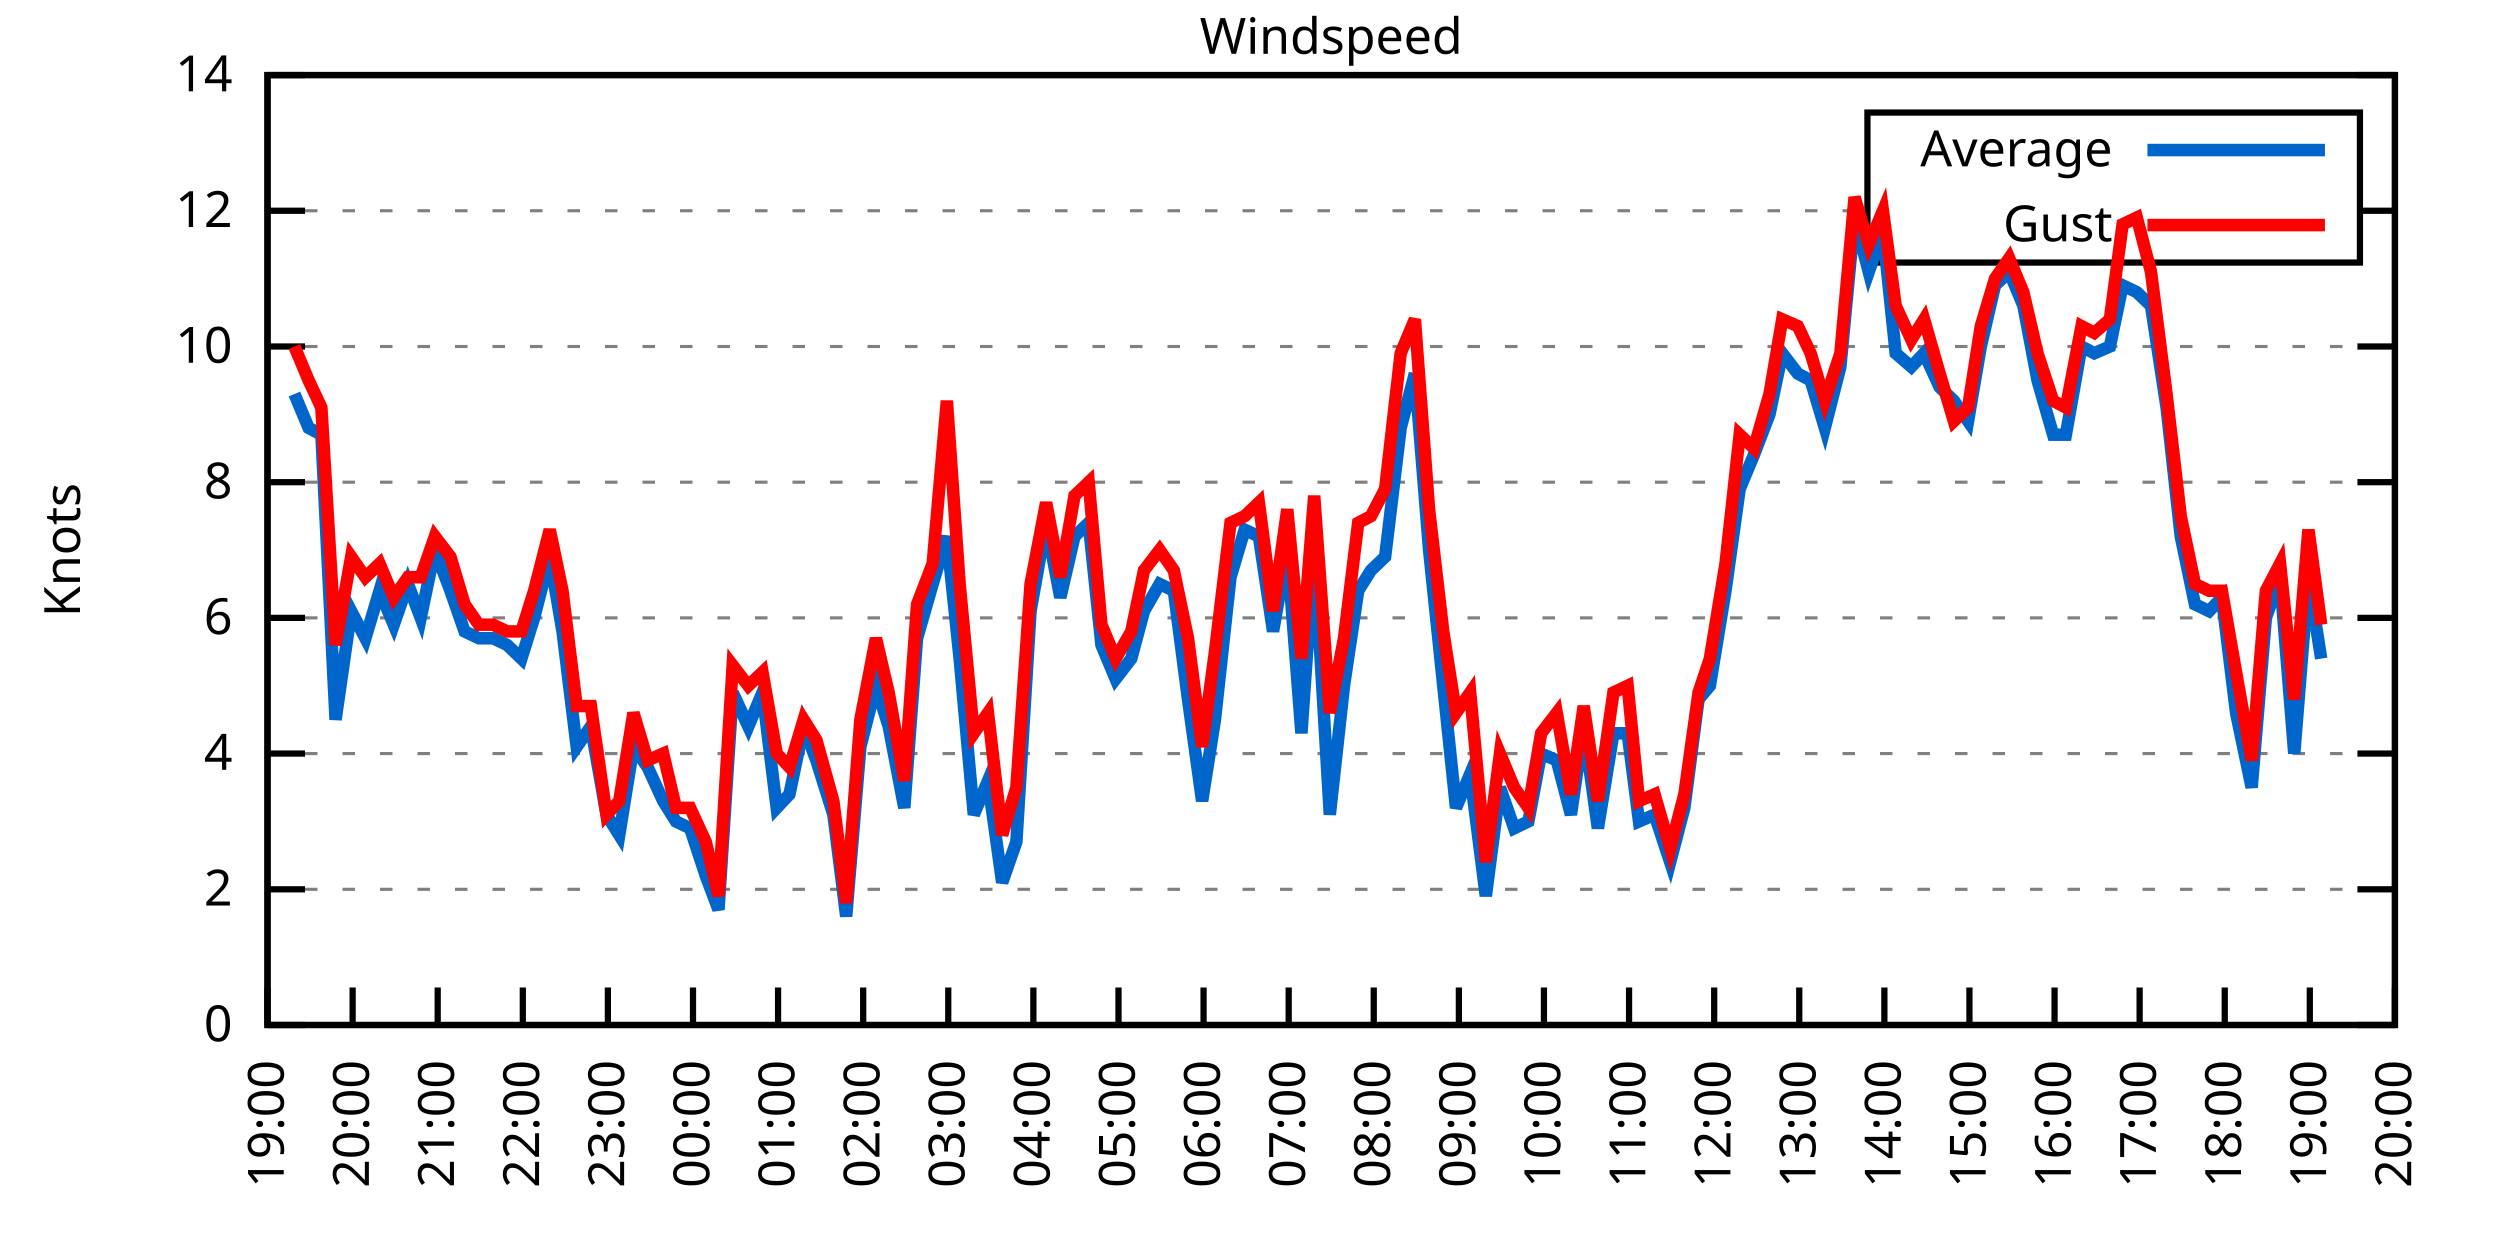
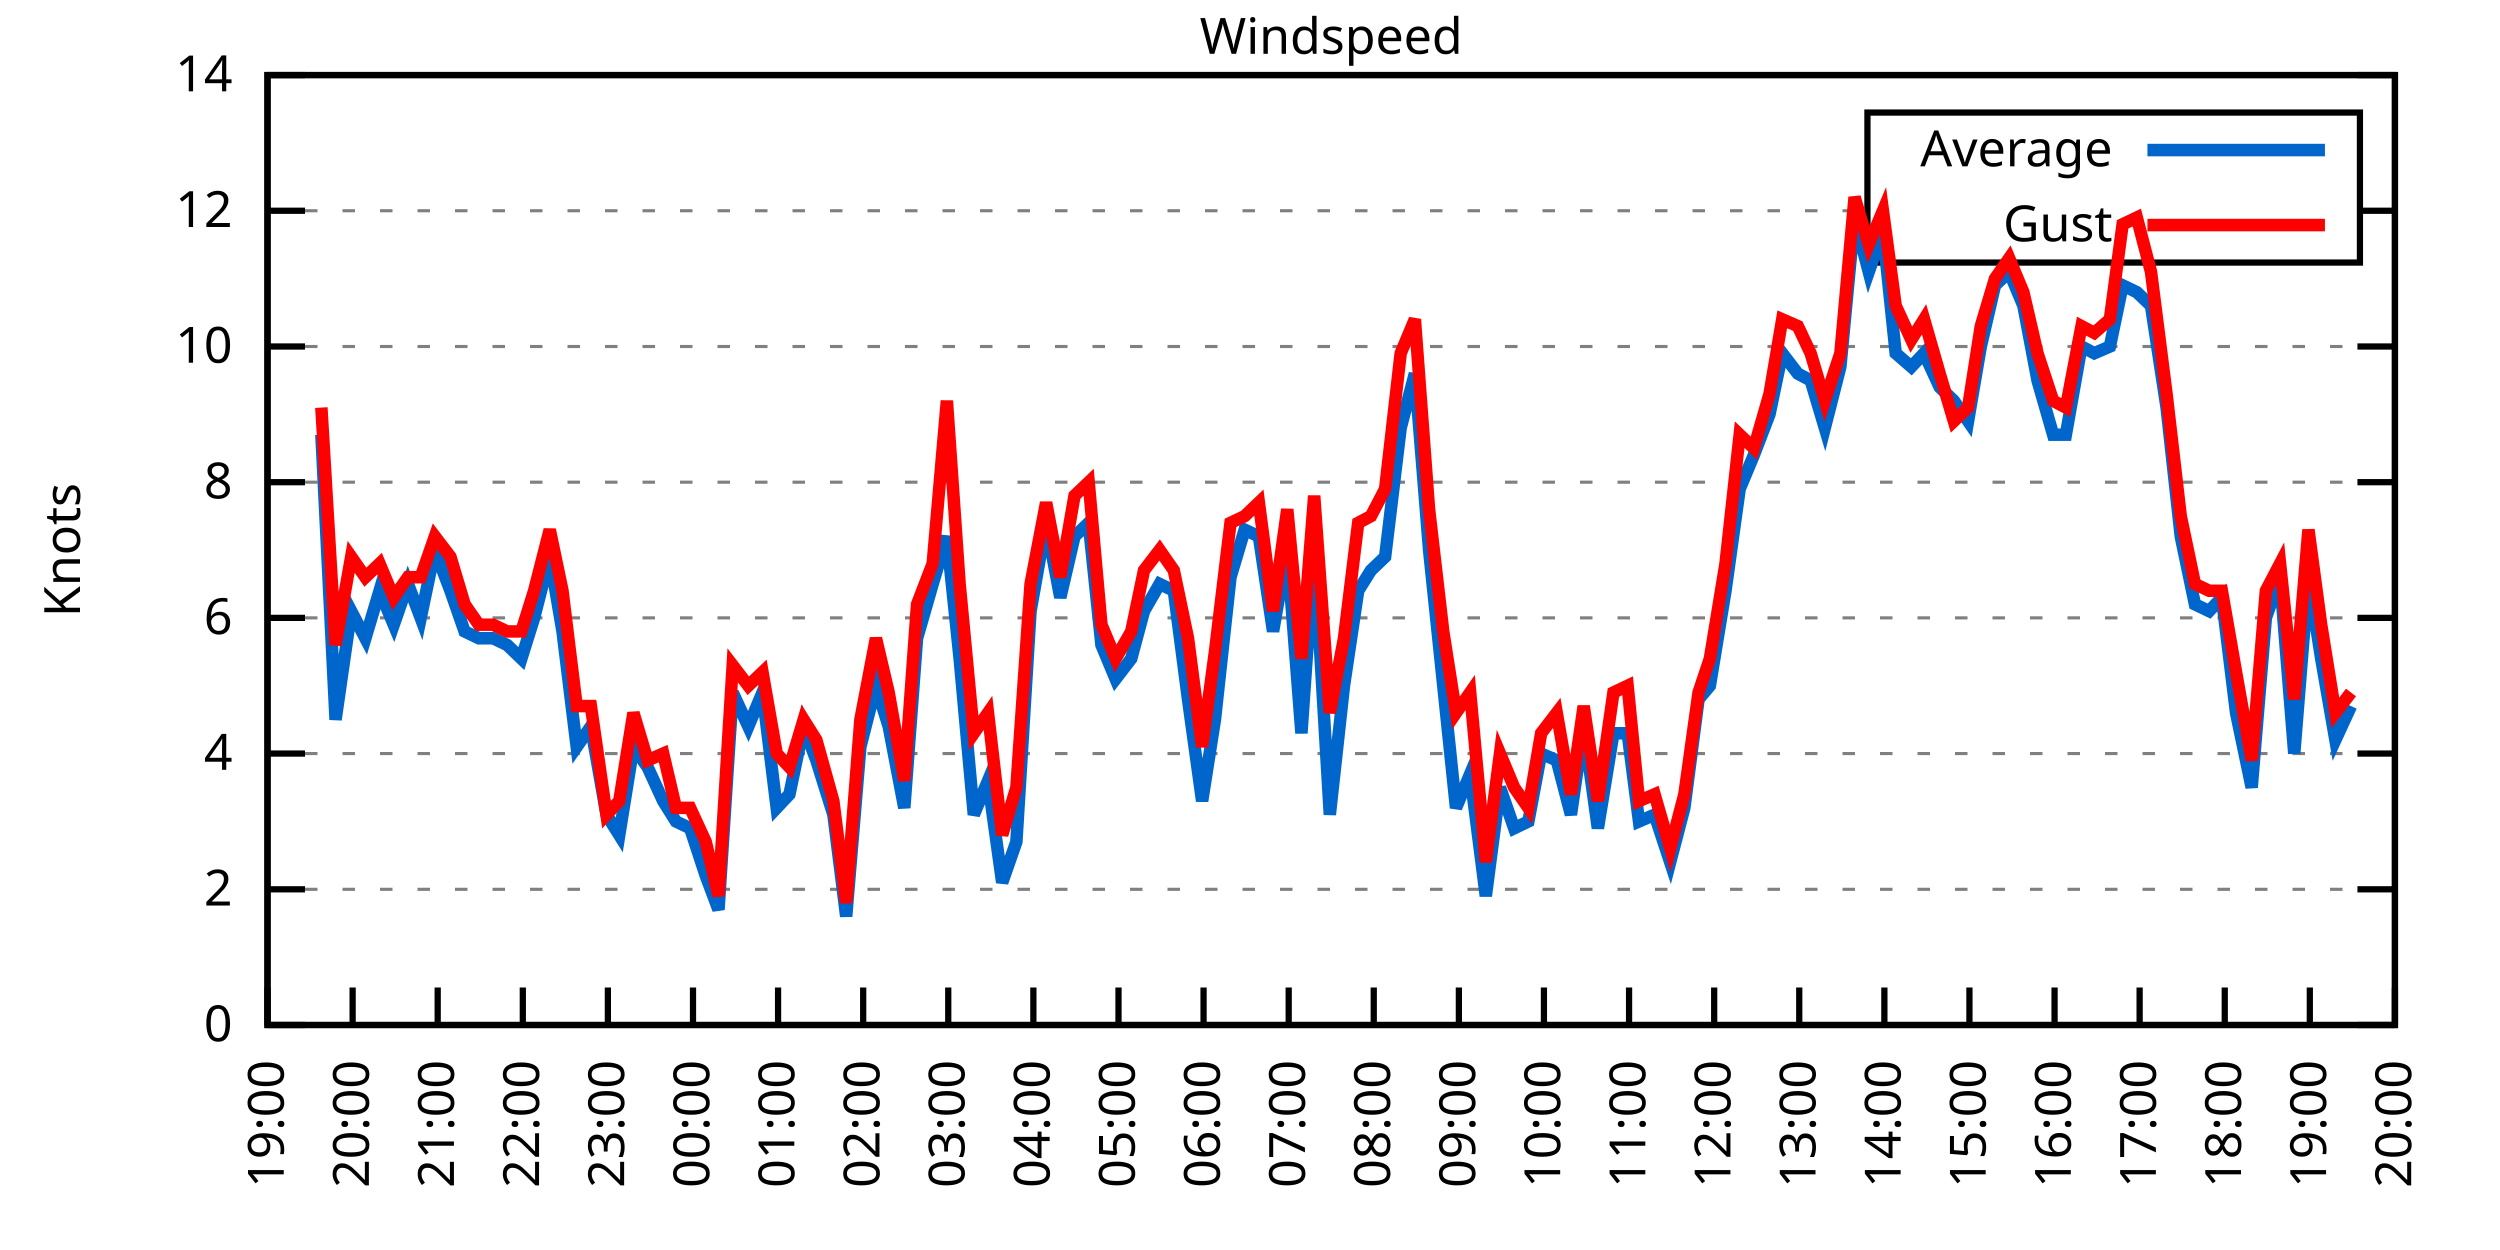
<svg xmlns="http://www.w3.org/2000/svg" xmlns:xlink="http://www.w3.org/1999/xlink" width="400" height="200" viewBox="0 0 400 200">
  <g id="gnuplot_canvas">
    <rect x="0" y="0" width="400" height="200" fill="none" />
    <defs>
      <circle id="gpDot" r="0.5" stroke-width="0.5" stroke="currentColor" />
      <path id="gpPt0" stroke-width="0.333" stroke="currentColor" d="M-1,0 h2 M0,-1 v2" />
      <path id="gpPt1" stroke-width="0.333" stroke="currentColor" d="M-1,-1 L1,1 M1,-1 L-1,1" />
      <path id="gpPt2" stroke-width="0.333" stroke="currentColor" d="M-1,0 L1,0 M0,-1 L0,1 M-1,-1 L1,1 M-1,1 L1,-1" />
      <rect id="gpPt3" stroke-width="0.333" stroke="currentColor" x="-1" y="-1" width="2" height="2" />
      <rect id="gpPt4" stroke-width="0.333" stroke="currentColor" fill="currentColor" x="-1" y="-1" width="2" height="2" />
      <circle id="gpPt5" stroke-width="0.333" stroke="currentColor" cx="0" cy="0" r="1" />
      <use xlink:href="#gpPt5" id="gpPt6" fill="currentColor" stroke="none" />
      <path id="gpPt7" stroke-width="0.333" stroke="currentColor" d="M0,-1.33 L-1.33,0.67 L1.33,0.67 z" />
      <use xlink:href="#gpPt7" id="gpPt8" fill="currentColor" stroke="none" />
      <use xlink:href="#gpPt7" id="gpPt9" stroke="currentColor" transform="rotate(180)" />
      <use xlink:href="#gpPt9" id="gpPt10" fill="currentColor" stroke="none" />
      <use xlink:href="#gpPt3" id="gpPt11" stroke="currentColor" transform="rotate(45)" />
      <use xlink:href="#gpPt11" id="gpPt12" fill="currentColor" stroke="none" />
      <path id="gpPt13" stroke-width="0.333" stroke="currentColor" d="M0,1.330 L1.265,0.411 L0.782,-1.067 L-0.782,-1.076 L-1.265,0.411 z" />
      <use xlink:href="#gpPt13" id="gpPt14" fill="currentColor" stroke="none" />
      <filter id="textbox" filterUnits="objectBoundingBox" x="0" y="0" height="1" width="1">
        <feFlood flood-color="white" flood-opacity="1" result="bgnd" />
        <feComposite in="SourceGraphic" in2="bgnd" operator="atop" />
      </filter>
      <filter id="greybox" filterUnits="objectBoundingBox" x="0" y="0" height="1" width="1">
        <feFlood flood-color="lightgrey" flood-opacity="1" result="grey" />
        <feComposite in="SourceGraphic" in2="grey" operator="atop" />
      </filter>
    </defs>
    <g fill="none" color="white" stroke="currentColor" stroke-width="1.00" stroke-linecap="butt" stroke-linejoin="miter">
</g>
    <g fill="none" color="black" stroke="currentColor" stroke-width="1.00" stroke-linecap="butt" stroke-linejoin="miter">
      <g stroke="none" shape-rendering="crispEdges">
        <polygon fill="rgb(255, 255, 255)" points="42.80,164.00 383.18,164.00 383.18,12.02 42.80,12.02 " />
      </g>
    </g>
    <g fill="none" color="black" stroke="currentColor" stroke-width="1.00" stroke-linecap="butt" stroke-linejoin="miter">
</g>
    <g fill="none" color="black" stroke="black" stroke-width="0.50" stroke-linecap="butt" stroke-linejoin="miter">
</g>
    <g fill="none" color="gray" stroke="currentColor" stroke-width="0.50" stroke-linecap="butt" stroke-linejoin="miter">
      <path stroke="gray" stroke-dasharray="2,4" class="gridline" d="M42.80,164.00 L383.19,164.00  " />
    </g>
    <g fill="none" color="gray" stroke="gray" stroke-width="1.00" stroke-linecap="butt" stroke-linejoin="miter">
</g>
    <g fill="none" color="black" stroke="currentColor" stroke-width="1.00" stroke-linecap="butt" stroke-linejoin="miter">
      <path stroke="black" d="M42.80,164.00 L48.80,164.00 M383.19,164.00 L377.19,164.00  " />
      <g transform="translate(37.20,166.60)" stroke="none" fill="black" font-family="Sans" font-size="8.00" text-anchor="end">
        <text>
          <tspan font-family="Sans"> 0</tspan>
        </text>
      </g>
    </g>
    <g fill="none" color="black" stroke="currentColor" stroke-width="1.00" stroke-linecap="butt" stroke-linejoin="miter">
</g>
    <g fill="none" color="black" stroke="black" stroke-width="0.50" stroke-linecap="butt" stroke-linejoin="miter">
</g>
    <g fill="none" color="gray" stroke="currentColor" stroke-width="0.50" stroke-linecap="butt" stroke-linejoin="miter">
      <path stroke="gray" stroke-dasharray="2,4" class="gridline" d="M42.80,142.29 L383.19,142.29  " />
    </g>
    <g fill="none" color="gray" stroke="gray" stroke-width="1.00" stroke-linecap="butt" stroke-linejoin="miter">
</g>
    <g fill="none" color="black" stroke="currentColor" stroke-width="1.00" stroke-linecap="butt" stroke-linejoin="miter">
      <path stroke="black" d="M42.80,142.29 L48.80,142.29 M383.19,142.29 L377.19,142.29  " />
      <g transform="translate(37.20,144.89)" stroke="none" fill="black" font-family="Sans" font-size="8.00" text-anchor="end">
        <text>
          <tspan font-family="Sans"> 2</tspan>
        </text>
      </g>
    </g>
    <g fill="none" color="black" stroke="currentColor" stroke-width="1.00" stroke-linecap="butt" stroke-linejoin="miter">
</g>
    <g fill="none" color="black" stroke="black" stroke-width="0.50" stroke-linecap="butt" stroke-linejoin="miter">
</g>
    <g fill="none" color="gray" stroke="currentColor" stroke-width="0.50" stroke-linecap="butt" stroke-linejoin="miter">
      <path stroke="gray" stroke-dasharray="2,4" class="gridline" d="M42.80,120.57 L383.19,120.57  " />
    </g>
    <g fill="none" color="gray" stroke="gray" stroke-width="1.00" stroke-linecap="butt" stroke-linejoin="miter">
</g>
    <g fill="none" color="black" stroke="currentColor" stroke-width="1.00" stroke-linecap="butt" stroke-linejoin="miter">
      <path stroke="black" d="M42.80,120.57 L48.80,120.57 M383.19,120.57 L377.19,120.57  " />
      <g transform="translate(37.20,123.17)" stroke="none" fill="black" font-family="Sans" font-size="8.00" text-anchor="end">
        <text>
          <tspan font-family="Sans"> 4</tspan>
        </text>
      </g>
    </g>
    <g fill="none" color="black" stroke="currentColor" stroke-width="1.00" stroke-linecap="butt" stroke-linejoin="miter">
</g>
    <g fill="none" color="black" stroke="black" stroke-width="0.50" stroke-linecap="butt" stroke-linejoin="miter">
</g>
    <g fill="none" color="gray" stroke="currentColor" stroke-width="0.50" stroke-linecap="butt" stroke-linejoin="miter">
      <path stroke="gray" stroke-dasharray="2,4" class="gridline" d="M42.80,98.86 L383.19,98.86  " />
    </g>
    <g fill="none" color="gray" stroke="gray" stroke-width="1.00" stroke-linecap="butt" stroke-linejoin="miter">
</g>
    <g fill="none" color="black" stroke="currentColor" stroke-width="1.00" stroke-linecap="butt" stroke-linejoin="miter">
      <path stroke="black" d="M42.80,98.86 L48.80,98.86 M383.19,98.86 L377.19,98.86  " />
      <g transform="translate(37.20,101.46)" stroke="none" fill="black" font-family="Sans" font-size="8.00" text-anchor="end">
        <text>
          <tspan font-family="Sans"> 6</tspan>
        </text>
      </g>
    </g>
    <g fill="none" color="black" stroke="currentColor" stroke-width="1.00" stroke-linecap="butt" stroke-linejoin="miter">
</g>
    <g fill="none" color="black" stroke="black" stroke-width="0.50" stroke-linecap="butt" stroke-linejoin="miter">
</g>
    <g fill="none" color="gray" stroke="currentColor" stroke-width="0.50" stroke-linecap="butt" stroke-linejoin="miter">
      <path stroke="gray" stroke-dasharray="2,4" class="gridline" d="M42.80,77.15 L383.19,77.15  " />
    </g>
    <g fill="none" color="gray" stroke="gray" stroke-width="1.00" stroke-linecap="butt" stroke-linejoin="miter">
</g>
    <g fill="none" color="black" stroke="currentColor" stroke-width="1.00" stroke-linecap="butt" stroke-linejoin="miter">
      <path stroke="black" d="M42.80,77.15 L48.80,77.15 M383.19,77.15 L377.19,77.15  " />
      <g transform="translate(37.20,79.75)" stroke="none" fill="black" font-family="Sans" font-size="8.00" text-anchor="end">
        <text>
          <tspan font-family="Sans"> 8</tspan>
        </text>
      </g>
    </g>
    <g fill="none" color="black" stroke="currentColor" stroke-width="1.00" stroke-linecap="butt" stroke-linejoin="miter">
</g>
    <g fill="none" color="black" stroke="black" stroke-width="0.50" stroke-linecap="butt" stroke-linejoin="miter">
</g>
    <g fill="none" color="gray" stroke="currentColor" stroke-width="0.50" stroke-linecap="butt" stroke-linejoin="miter">
      <path stroke="gray" stroke-dasharray="2,4" class="gridline" d="M42.80,55.44 L383.19,55.44  " />
    </g>
    <g fill="none" color="gray" stroke="gray" stroke-width="1.00" stroke-linecap="butt" stroke-linejoin="miter">
</g>
    <g fill="none" color="black" stroke="currentColor" stroke-width="1.00" stroke-linecap="butt" stroke-linejoin="miter">
      <path stroke="black" d="M42.80,55.44 L48.80,55.44 M383.19,55.44 L377.19,55.44  " />
      <g transform="translate(37.20,58.04)" stroke="none" fill="black" font-family="Sans" font-size="8.00" text-anchor="end">
        <text>
          <tspan font-family="Sans"> 10</tspan>
        </text>
      </g>
    </g>
    <g fill="none" color="black" stroke="currentColor" stroke-width="1.00" stroke-linecap="butt" stroke-linejoin="miter">
</g>
    <g fill="none" color="black" stroke="black" stroke-width="0.50" stroke-linecap="butt" stroke-linejoin="miter">
</g>
    <g fill="none" color="gray" stroke="currentColor" stroke-width="0.50" stroke-linecap="butt" stroke-linejoin="miter">
      <path stroke="gray" stroke-dasharray="2,4" class="gridline" d="M42.80,33.72 L298.79,33.72 M377.59,33.72 L383.19,33.72  " />
    </g>
    <g fill="none" color="gray" stroke="gray" stroke-width="1.00" stroke-linecap="butt" stroke-linejoin="miter">
</g>
    <g fill="none" color="black" stroke="currentColor" stroke-width="1.00" stroke-linecap="butt" stroke-linejoin="miter">
      <path stroke="black" d="M42.80,33.72 L48.80,33.72 M383.19,33.72 L377.19,33.72  " />
      <g transform="translate(37.20,36.32)" stroke="none" fill="black" font-family="Sans" font-size="8.00" text-anchor="end">
        <text>
          <tspan font-family="Sans"> 12</tspan>
        </text>
      </g>
    </g>
    <g fill="none" color="black" stroke="currentColor" stroke-width="1.00" stroke-linecap="butt" stroke-linejoin="miter">
</g>
    <g fill="none" color="black" stroke="black" stroke-width="0.50" stroke-linecap="butt" stroke-linejoin="miter">
</g>
    <g fill="none" color="gray" stroke="currentColor" stroke-width="0.50" stroke-linecap="butt" stroke-linejoin="miter">
      <path stroke="gray" stroke-dasharray="2,4" class="gridline" d="M42.80,12.01 L383.19,12.01  " />
    </g>
    <g fill="none" color="gray" stroke="gray" stroke-width="1.00" stroke-linecap="butt" stroke-linejoin="miter">
</g>
    <g fill="none" color="black" stroke="currentColor" stroke-width="1.00" stroke-linecap="butt" stroke-linejoin="miter">
      <path stroke="black" d="M42.80,12.01 L48.80,12.01 M383.19,12.01 L377.19,12.01  " />
      <g transform="translate(37.20,14.61)" stroke="none" fill="black" font-family="Sans" font-size="8.00" text-anchor="end">
        <text>
          <tspan font-family="Sans"> 14</tspan>
        </text>
      </g>
    </g>
    <g fill="none" color="black" stroke="currentColor" stroke-width="1.00" stroke-linecap="butt" stroke-linejoin="miter">
      <path stroke="black" d="M42.80,164.00 L42.80,158.00  " />
      <g transform="translate(45.40,169.60) rotate(270.00)" stroke="none" fill="black" font-family="Sans" font-size="8.00" text-anchor="end">
        <text>
          <tspan font-family="Sans">19:00</tspan>
        </text>
      </g>
    </g>
    <g fill="none" color="black" stroke="currentColor" stroke-width="1.00" stroke-linecap="butt" stroke-linejoin="miter">
      <path stroke="black" d="M56.42,164.00 L56.42,158.00  " />
      <g transform="translate(59.02,169.60) rotate(270.00)" stroke="none" fill="black" font-family="Sans" font-size="8.00" text-anchor="end">
        <text>
          <tspan font-family="Sans">20:00</tspan>
        </text>
      </g>
    </g>
    <g fill="none" color="black" stroke="currentColor" stroke-width="1.00" stroke-linecap="butt" stroke-linejoin="miter">
      <path stroke="black" d="M70.03,164.00 L70.03,158.00  " />
      <g transform="translate(72.63,169.60) rotate(270.00)" stroke="none" fill="black" font-family="Sans" font-size="8.00" text-anchor="end">
        <text>
          <tspan font-family="Sans">21:00</tspan>
        </text>
      </g>
    </g>
    <g fill="none" color="black" stroke="currentColor" stroke-width="1.00" stroke-linecap="butt" stroke-linejoin="miter">
      <path stroke="black" d="M83.65,164.00 L83.65,158.00  " />
      <g transform="translate(86.25,169.60) rotate(270.00)" stroke="none" fill="black" font-family="Sans" font-size="8.00" text-anchor="end">
        <text>
          <tspan font-family="Sans">22:00</tspan>
        </text>
      </g>
    </g>
    <g fill="none" color="black" stroke="currentColor" stroke-width="1.00" stroke-linecap="butt" stroke-linejoin="miter">
      <path stroke="black" d="M97.26,164.00 L97.26,158.00  " />
      <g transform="translate(99.86,169.60) rotate(270.00)" stroke="none" fill="black" font-family="Sans" font-size="8.00" text-anchor="end">
        <text>
          <tspan font-family="Sans">23:00</tspan>
        </text>
      </g>
    </g>
    <g fill="none" color="black" stroke="currentColor" stroke-width="1.00" stroke-linecap="butt" stroke-linejoin="miter">
      <path stroke="black" d="M110.88,164.00 L110.88,158.00  " />
      <g transform="translate(113.48,169.60) rotate(270.00)" stroke="none" fill="black" font-family="Sans" font-size="8.00" text-anchor="end">
        <text>
          <tspan font-family="Sans">00:00</tspan>
        </text>
      </g>
    </g>
    <g fill="none" color="black" stroke="currentColor" stroke-width="1.00" stroke-linecap="butt" stroke-linejoin="miter">
      <path stroke="black" d="M124.49,164.00 L124.49,158.00  " />
      <g transform="translate(127.09,169.60) rotate(270.00)" stroke="none" fill="black" font-family="Sans" font-size="8.00" text-anchor="end">
        <text>
          <tspan font-family="Sans">01:00</tspan>
        </text>
      </g>
    </g>
    <g fill="none" color="black" stroke="currentColor" stroke-width="1.00" stroke-linecap="butt" stroke-linejoin="miter">
      <path stroke="black" d="M138.11,164.00 L138.11,158.00  " />
      <g transform="translate(140.71,169.60) rotate(270.00)" stroke="none" fill="black" font-family="Sans" font-size="8.00" text-anchor="end">
        <text>
          <tspan font-family="Sans">02:00</tspan>
        </text>
      </g>
    </g>
    <g fill="none" color="black" stroke="currentColor" stroke-width="1.00" stroke-linecap="butt" stroke-linejoin="miter">
      <path stroke="black" d="M151.72,164.00 L151.72,158.00  " />
      <g transform="translate(154.32,169.60) rotate(270.00)" stroke="none" fill="black" font-family="Sans" font-size="8.00" text-anchor="end">
        <text>
          <tspan font-family="Sans">03:00</tspan>
        </text>
      </g>
    </g>
    <g fill="none" color="black" stroke="currentColor" stroke-width="1.00" stroke-linecap="butt" stroke-linejoin="miter">
      <path stroke="black" d="M165.34,164.00 L165.34,158.00  " />
      <g transform="translate(167.94,169.60) rotate(270.00)" stroke="none" fill="black" font-family="Sans" font-size="8.00" text-anchor="end">
        <text>
          <tspan font-family="Sans">04:00</tspan>
        </text>
      </g>
    </g>
    <g fill="none" color="black" stroke="currentColor" stroke-width="1.00" stroke-linecap="butt" stroke-linejoin="miter">
      <path stroke="black" d="M178.96,164.00 L178.96,158.00  " />
      <g transform="translate(181.56,169.60) rotate(270.00)" stroke="none" fill="black" font-family="Sans" font-size="8.00" text-anchor="end">
        <text>
          <tspan font-family="Sans">05:00</tspan>
        </text>
      </g>
    </g>
    <g fill="none" color="black" stroke="currentColor" stroke-width="1.00" stroke-linecap="butt" stroke-linejoin="miter">
      <path stroke="black" d="M192.57,164.00 L192.57,158.00  " />
      <g transform="translate(195.17,169.60) rotate(270.00)" stroke="none" fill="black" font-family="Sans" font-size="8.00" text-anchor="end">
        <text>
          <tspan font-family="Sans">06:00</tspan>
        </text>
      </g>
    </g>
    <g fill="none" color="black" stroke="currentColor" stroke-width="1.00" stroke-linecap="butt" stroke-linejoin="miter">
      <path stroke="black" d="M206.19,164.00 L206.19,158.00  " />
      <g transform="translate(208.79,169.60) rotate(270.00)" stroke="none" fill="black" font-family="Sans" font-size="8.00" text-anchor="end">
        <text>
          <tspan font-family="Sans">07:00</tspan>
        </text>
      </g>
    </g>
    <g fill="none" color="black" stroke="currentColor" stroke-width="1.00" stroke-linecap="butt" stroke-linejoin="miter">
      <path stroke="black" d="M219.80,164.00 L219.80,158.00  " />
      <g transform="translate(222.40,169.60) rotate(270.00)" stroke="none" fill="black" font-family="Sans" font-size="8.00" text-anchor="end">
        <text>
          <tspan font-family="Sans">08:00</tspan>
        </text>
      </g>
    </g>
    <g fill="none" color="black" stroke="currentColor" stroke-width="1.00" stroke-linecap="butt" stroke-linejoin="miter">
      <path stroke="black" d="M233.42,164.00 L233.42,158.00  " />
      <g transform="translate(236.02,169.60) rotate(270.00)" stroke="none" fill="black" font-family="Sans" font-size="8.00" text-anchor="end">
        <text>
          <tspan font-family="Sans">09:00</tspan>
        </text>
      </g>
    </g>
    <g fill="none" color="black" stroke="currentColor" stroke-width="1.00" stroke-linecap="butt" stroke-linejoin="miter">
      <path stroke="black" d="M247.03,164.00 L247.03,158.00  " />
      <g transform="translate(249.63,169.60) rotate(270.00)" stroke="none" fill="black" font-family="Sans" font-size="8.00" text-anchor="end">
        <text>
          <tspan font-family="Sans">10:00</tspan>
        </text>
      </g>
    </g>
    <g fill="none" color="black" stroke="currentColor" stroke-width="1.00" stroke-linecap="butt" stroke-linejoin="miter">
      <path stroke="black" d="M260.65,164.00 L260.65,158.00  " />
      <g transform="translate(263.25,169.60) rotate(270.00)" stroke="none" fill="black" font-family="Sans" font-size="8.00" text-anchor="end">
        <text>
          <tspan font-family="Sans">11:00</tspan>
        </text>
      </g>
    </g>
    <g fill="none" color="black" stroke="currentColor" stroke-width="1.00" stroke-linecap="butt" stroke-linejoin="miter">
      <path stroke="black" d="M274.27,164.00 L274.27,158.00  " />
      <g transform="translate(276.87,169.60) rotate(270.00)" stroke="none" fill="black" font-family="Sans" font-size="8.00" text-anchor="end">
        <text>
          <tspan font-family="Sans">12:00</tspan>
        </text>
      </g>
    </g>
    <g fill="none" color="black" stroke="currentColor" stroke-width="1.00" stroke-linecap="butt" stroke-linejoin="miter">
      <path stroke="black" d="M287.88,164.00 L287.88,158.00  " />
      <g transform="translate(290.48,169.60) rotate(270.00)" stroke="none" fill="black" font-family="Sans" font-size="8.00" text-anchor="end">
        <text>
          <tspan font-family="Sans">13:00</tspan>
        </text>
      </g>
    </g>
    <g fill="none" color="black" stroke="currentColor" stroke-width="1.00" stroke-linecap="butt" stroke-linejoin="miter">
      <path stroke="black" d="M301.50,164.00 L301.50,158.00  " />
      <g transform="translate(304.10,169.60) rotate(270.00)" stroke="none" fill="black" font-family="Sans" font-size="8.00" text-anchor="end">
        <text>
          <tspan font-family="Sans">14:00</tspan>
        </text>
      </g>
    </g>
    <g fill="none" color="black" stroke="currentColor" stroke-width="1.00" stroke-linecap="butt" stroke-linejoin="miter">
      <path stroke="black" d="M315.11,164.00 L315.11,158.00  " />
      <g transform="translate(317.71,169.60) rotate(270.00)" stroke="none" fill="black" font-family="Sans" font-size="8.00" text-anchor="end">
        <text>
          <tspan font-family="Sans">15:00</tspan>
        </text>
      </g>
    </g>
    <g fill="none" color="black" stroke="currentColor" stroke-width="1.00" stroke-linecap="butt" stroke-linejoin="miter">
      <path stroke="black" d="M328.73,164.00 L328.73,158.00  " />
      <g transform="translate(331.33,169.60) rotate(270.00)" stroke="none" fill="black" font-family="Sans" font-size="8.00" text-anchor="end">
        <text>
          <tspan font-family="Sans">16:00</tspan>
        </text>
      </g>
    </g>
    <g fill="none" color="black" stroke="currentColor" stroke-width="1.00" stroke-linecap="butt" stroke-linejoin="miter">
      <path stroke="black" d="M342.34,164.00 L342.34,158.00  " />
      <g transform="translate(344.94,169.60) rotate(270.00)" stroke="none" fill="black" font-family="Sans" font-size="8.00" text-anchor="end">
        <text>
          <tspan font-family="Sans">17:00</tspan>
        </text>
      </g>
    </g>
    <g fill="none" color="black" stroke="currentColor" stroke-width="1.00" stroke-linecap="butt" stroke-linejoin="miter">
      <path stroke="black" d="M355.96,164.00 L355.96,158.00  " />
      <g transform="translate(358.56,169.60) rotate(270.00)" stroke="none" fill="black" font-family="Sans" font-size="8.00" text-anchor="end">
        <text>
          <tspan font-family="Sans">18:00</tspan>
        </text>
      </g>
    </g>
    <g fill="none" color="black" stroke="currentColor" stroke-width="1.00" stroke-linecap="butt" stroke-linejoin="miter">
      <path stroke="black" d="M369.57,164.00 L369.57,158.00  " />
      <g transform="translate(372.17,169.60) rotate(270.00)" stroke="none" fill="black" font-family="Sans" font-size="8.00" text-anchor="end">
        <text>
          <tspan font-family="Sans">19:00</tspan>
        </text>
      </g>
    </g>
    <g fill="none" color="black" stroke="currentColor" stroke-width="1.00" stroke-linecap="butt" stroke-linejoin="miter">
      <path stroke="black" d="M383.19,164.00 L383.19,158.00  " />
      <g transform="translate(385.79,169.60) rotate(270.00)" stroke="none" fill="black" font-family="Sans" font-size="8.00" text-anchor="end">
        <text>
          <tspan font-family="Sans">20:00</tspan>
        </text>
      </g>
    </g>
    <g fill="none" color="black" stroke="currentColor" stroke-width="1.00" stroke-linecap="butt" stroke-linejoin="miter">
</g>
    <g fill="none" color="black" stroke="currentColor" stroke-width="1.00" stroke-linecap="butt" stroke-linejoin="miter">
      <path stroke="black" d="M42.80,12.01 L42.80,164.00 L383.19,164.00 L383.19,12.01 L42.80,12.01 Z  " />
    </g>
    <g fill="none" color="black" stroke="currentColor" stroke-width="1.00" stroke-linecap="butt" stroke-linejoin="miter">
</g>
    <g fill="none" color="black" stroke="currentColor" stroke-width="1.00" stroke-linecap="butt" stroke-linejoin="miter">
      <path stroke="black" d="M298.79,42.01 L298.79,18.01 L377.59,18.01 L377.59,42.01 L298.79,42.01 Z  " />
    </g>
    <g id="Windspeed_plot_1">
      <g fill="none" color="white" stroke="black" stroke-width="2.00" stroke-linecap="butt" stroke-linejoin="miter">
</g>
      <g fill="none" color="black" stroke="currentColor" stroke-width="2.00" stroke-linecap="butt" stroke-linejoin="miter">
        <g transform="translate(337.99,26.61)" stroke="none" fill="black" font-family="Sans" font-size="8.00" text-anchor="end">
          <text>
            <tspan font-family="Sans">Average</tspan>
          </text>
        </g>
      </g>
      <g fill="none" color="black" stroke="currentColor" stroke-width="2.00" stroke-linecap="butt" stroke-linejoin="miter">
-         <path stroke="rgb(  0, 102, 204)" d="M343.59,24.01 L371.99,24.01 M47.11,63.04 L49.38,68.46 L51.42,69.55 L53.69,115.15 L56.19,97.78 L58.46,102.12   L60.73,94.52 L63.00,99.95 L65.27,93.43 L67.31,98.86 L69.58,88.00 L72.07,94.52 L74.34,101.03 L76.61,102.12   L78.88,102.12 L81.15,103.20 L83.42,105.38 L85.46,98.86 L87.96,89.09 L90.00,101.03 L92.27,119.49 L94.54,116.23   L97.04,130.35 L99.08,133.60 L101.35,119.49 L103.62,122.75 L106.11,128.17 L108.15,131.43 L110.42,132.52 L112.92,140.12   L114.96,145.54 L117.23,110.80 L119.73,116.23 L122.00,110.80 L124.27,129.26 L126.31,127.09 L128.58,116.23 L130.62,121.66   L133.34,130.35 L135.39,146.63 L137.66,119.49 L140.15,109.72 L142.19,116.23 L144.69,129.26 L146.73,102.12 L149.23,93.43   L151.50,85.83 L153.54,105.38 L155.81,130.35 L158.08,124.92 L160.35,141.20 L162.62,134.69 L164.89,97.78 L167.38,83.66   L169.65,95.60 L171.92,85.83 L174.19,83.66 L176.23,103.20 L178.50,108.63 L181.00,105.38 L183.04,97.78 L185.54,93.43   L187.81,94.52 L190.08,111.89 L192.34,128.17 L194.39,115.15 L196.88,92.35 L199.15,84.75 L201.42,85.83 L203.69,101.03   L205.96,88.00 L208.23,117.32 L210.27,88.00 L212.77,130.35 L215.04,109.72 L217.31,94.52 L219.35,91.26 L221.62,89.09   L224.11,68.46 L226.38,59.78 L228.65,88.00 L230.92,109.72 L232.96,129.26 L235.23,123.83 L237.73,143.37 L240.00,126.00   L242.27,132.52 L244.54,131.43 L246.58,120.57 L249.08,121.66 L251.35,130.35 L253.39,116.23 L255.66,132.52 L258.15,117.32   L260.42,117.32 L262.24,131.43 L264.73,130.35 L267.23,137.94 L269.50,129.26 L271.77,111.89 L273.58,109.72 L276.08,94.52   L278.35,78.23 L280.62,72.81 L283.12,66.29 L285.16,56.52 L287.65,59.78 L289.70,60.86 L291.97,68.46 L294.46,58.69   L296.73,34.81 L299.00,43.49 L301.27,36.98 L303.31,56.52 L305.81,58.69 L307.85,56.52 L310.35,61.95 L312.62,64.12   L314.89,67.38 L316.93,55.44 L319.20,45.66 L321.47,43.49 L323.74,48.92 L326.00,60.86 L328.50,69.55 L330.54,69.55   L333.04,55.44 L335.08,56.52 L337.58,55.44 L339.62,45.66 L341.89,46.75 L344.16,48.92 L346.65,65.21 L348.92,85.83   L351.19,96.69 L353.46,97.78 L355.50,95.60 L357.77,114.06 L360.27,126.00 L362.54,98.86 L364.81,92.35 L367.08,120.57   L369.35,92.35 L371.39,105.38  " />
+         <path stroke="rgb(  0, 102, 204)" d="M343.59,24.01 L371.99,24.01 M51.42,69.55 L53.69,115.15 L56.19,97.78 L58.46,102.12 L60.73,94.52 L63.00,99.95   L65.27,93.43 L67.31,98.86 L69.58,88.00 L72.07,94.52 L74.34,101.03 L76.61,102.12 L78.88,102.12 L81.15,103.20   L83.42,105.38 L85.46,98.86 L87.96,89.09 L90.00,101.03 L92.27,119.49 L94.54,116.23 L97.04,130.35 L99.08,133.60   L101.35,119.49 L103.62,122.75 L106.11,128.17 L108.15,131.43 L110.42,132.52 L112.92,140.12 L114.96,145.54 L117.23,110.80   L119.73,116.23 L122.00,110.80 L124.27,129.26 L126.31,127.09 L128.58,116.23 L130.62,121.66 L133.34,130.35 L135.39,146.63   L137.66,119.49 L140.15,109.72 L142.19,116.23 L144.69,129.26 L146.73,102.12 L149.23,93.43 L151.50,85.83 L153.54,105.38   L155.81,130.35 L158.08,124.92 L160.35,141.20 L162.62,134.69 L164.89,97.78 L167.38,83.66 L169.65,95.60 L171.92,85.83   L174.19,83.66 L176.23,103.20 L178.50,108.63 L181.00,105.38 L183.04,97.78 L185.54,93.43 L187.81,94.52 L190.08,111.89   L192.34,128.17 L194.39,115.15 L196.88,92.35 L199.15,84.75 L201.42,85.83 L203.69,101.03 L205.96,88.00 L208.23,117.32   L210.27,88.00 L212.77,130.35 L215.04,109.72 L217.31,94.52 L219.35,91.26 L221.62,89.09 L224.11,68.46 L226.38,59.78   L228.65,88.00 L230.92,109.72 L232.96,129.26 L235.23,123.83 L237.73,143.37 L240.00,126.00 L242.27,132.52 L244.54,131.43   L246.58,120.57 L249.08,121.66 L251.35,130.35 L253.39,116.23 L255.66,132.52 L258.15,117.32 L260.42,117.32 L262.24,131.43   L264.73,130.35 L267.23,137.94 L269.50,129.26 L271.77,111.89 L273.58,109.72 L276.08,94.52 L278.35,78.23 L280.62,72.81   L283.12,66.29 L285.16,56.52 L287.65,59.78 L289.70,60.86 L291.97,68.46 L294.46,58.69 L296.73,34.81 L299.00,43.49   L301.27,36.98 L303.31,56.52 L305.81,58.69 L307.85,56.52 L310.35,61.95 L312.62,64.12 L314.89,67.38 L316.93,55.44   L319.20,45.66 L321.47,43.49 L323.74,48.92 L326.00,60.86 L328.50,69.55 L330.54,69.55 L333.04,55.44 L335.08,56.52   L337.58,55.44 L339.62,45.66 L341.89,46.75 L344.16,48.92 L346.65,65.21 L348.92,85.83 L351.19,96.69 L353.46,97.78   L355.50,95.60 L357.77,114.06 L360.27,126.00 L362.54,98.86 L364.81,92.35 L367.08,120.57 L369.35,92.35 L371.39,105.38   L373.66,118.40 L376.16,112.97  " />
      </g>
    </g>
    <g id="Windspeed_plot_2">
      <g fill="none" color="black" stroke="currentColor" stroke-width="2.00" stroke-linecap="butt" stroke-linejoin="miter">
        <g transform="translate(337.99,38.61)" stroke="none" fill="black" font-family="Sans" font-size="8.00" text-anchor="end">
          <text>
            <tspan font-family="Sans">Gust</tspan>
          </text>
        </g>
      </g>
      <g fill="none" color="black" stroke="currentColor" stroke-width="2.00" stroke-linecap="butt" stroke-linejoin="miter">
-         <path stroke="rgb(255,   0,   0)" d="M343.59,36.01 L371.99,36.01 M47.11,55.44 L49.38,60.86 L51.42,65.21 L53.69,103.20 L56.19,89.09 L58.46,92.35   L60.73,90.18 L63.00,95.60 L65.27,92.35 L67.31,92.35 L69.58,85.83 L72.07,89.09 L74.34,96.69 L76.61,99.95   L78.88,99.95 L81.15,101.03 L83.42,101.03 L85.46,94.52 L87.96,84.75 L90.00,94.52 L92.27,112.97 L94.54,112.97   L97.04,130.35 L99.08,128.17 L101.35,114.06 L103.62,121.66 L106.11,120.57 L108.15,129.26 L110.42,129.26 L112.92,134.69   L114.96,143.37 L117.23,106.46 L119.73,109.72 L122.00,107.55 L124.27,120.57 L126.31,122.75 L128.58,115.15 L130.62,118.40   L133.34,128.17 L135.39,144.46 L137.66,115.15 L140.15,102.12 L142.19,110.80 L144.69,124.92 L146.73,96.69 L149.23,90.18   L151.50,64.12 L153.54,93.43 L155.81,117.32 L158.08,114.06 L160.35,133.60 L162.62,126.00 L164.89,93.43 L167.38,80.41   L169.65,92.35 L171.92,79.32 L174.19,77.15 L176.23,99.95 L178.50,105.38 L181.00,101.03 L183.04,91.26 L185.54,88.00   L187.81,91.26 L190.08,102.12 L192.34,119.49 L194.39,104.29 L196.88,83.66 L199.15,82.58 L201.42,80.41 L203.69,97.78   L205.96,81.49 L208.23,105.38 L210.27,79.32 L212.77,114.06 L215.04,102.12 L217.31,83.66 L219.35,82.58 L221.62,78.23   L224.11,56.52 L226.38,51.09 L228.65,81.49 L230.92,101.03 L232.96,114.06 L235.23,110.80 L237.73,137.94 L240.00,120.57   L242.27,126.00 L244.54,129.26 L246.58,117.32 L249.08,114.06 L251.35,127.09 L253.39,112.97 L255.66,128.17 L258.15,110.80   L260.42,109.72 L262.24,128.17 L264.73,127.09 L267.23,135.77 L269.50,127.09 L271.77,110.80 L273.58,105.38 L276.08,90.18   L278.35,69.55 L280.62,71.72 L283.12,63.04 L285.16,51.09 L287.65,52.18 L289.70,56.52 L291.97,64.12 L294.46,56.52   L296.73,31.55 L299.00,39.15 L301.27,33.72 L303.31,48.92 L305.81,54.35 L307.85,51.09 L310.35,59.78 L312.62,67.38   L314.89,65.21 L316.93,52.18 L319.20,44.58 L321.47,41.32 L323.74,46.75 L326.00,56.52 L328.50,64.12 L330.54,65.21   L333.04,52.18 L335.08,53.26 L337.58,51.09 L339.62,35.89 L341.89,34.81 L344.16,43.49 L346.65,63.04 L348.92,82.58   L351.19,93.43 L353.46,94.52 L355.50,94.52 L357.77,107.55 L360.27,121.66 L362.54,94.52 L364.81,90.18 L367.08,111.89   L369.35,84.75 L371.39,99.95  " />
+         <path stroke="rgb(255,   0,   0)" d="M343.59,36.01 L371.99,36.01 M51.42,65.21 L53.69,103.20 L56.19,89.09 L58.46,92.35 L60.73,90.18 L63.00,95.60   L65.27,92.35 L67.31,92.35 L69.58,85.83 L72.07,89.09 L74.34,96.69 L76.61,99.95 L78.88,99.95 L81.15,101.03   L83.42,101.03 L85.46,94.52 L87.96,84.75 L90.00,94.52 L92.27,112.97 L94.54,112.97 L97.04,130.35 L99.08,128.17   L101.35,114.06 L103.62,121.66 L106.11,120.57 L108.15,129.26 L110.42,129.26 L112.92,134.69 L114.96,143.37 L117.23,106.46   L119.73,109.72 L122.00,107.55 L124.27,120.57 L126.31,122.75 L128.58,115.15 L130.62,118.40 L133.34,128.17 L135.39,144.46   L137.66,115.15 L140.15,102.12 L142.19,110.80 L144.69,124.92 L146.73,96.69 L149.23,90.18 L151.50,64.12 L153.54,93.43   L155.81,117.32 L158.08,114.06 L160.35,133.60 L162.62,126.00 L164.89,93.43 L167.38,80.41 L169.65,92.35 L171.92,79.32   L174.19,77.15 L176.23,99.95 L178.50,105.38 L181.00,101.03 L183.04,91.26 L185.54,88.00 L187.81,91.26 L190.08,102.12   L192.34,119.49 L194.39,104.29 L196.88,83.66 L199.15,82.58 L201.42,80.41 L203.69,97.78 L205.96,81.49 L208.23,105.38   L210.27,79.32 L212.77,114.06 L215.04,102.12 L217.31,83.66 L219.35,82.58 L221.62,78.23 L224.11,56.52 L226.38,51.09   L228.65,81.49 L230.92,101.03 L232.96,114.06 L235.23,110.80 L237.73,137.94 L240.00,120.57 L242.27,126.00 L244.54,129.26   L246.58,117.32 L249.08,114.06 L251.35,127.09 L253.39,112.97 L255.66,128.17 L258.15,110.80 L260.42,109.72 L262.24,128.17   L264.73,127.09 L267.23,135.77 L269.50,127.09 L271.77,110.80 L273.58,105.38 L276.08,90.18 L278.35,69.55 L280.62,71.72   L283.12,63.04 L285.16,51.09 L287.65,52.18 L289.70,56.52 L291.97,64.12 L294.46,56.52 L296.73,31.55 L299.00,39.15   L301.27,33.72 L303.31,48.92 L305.81,54.35 L307.85,51.09 L310.35,59.78 L312.62,67.38 L314.89,65.21 L316.93,52.18   L319.20,44.58 L321.47,41.32 L323.74,46.75 L326.00,56.52 L328.50,64.12 L330.54,65.21 L333.04,52.18 L335.08,53.26   L337.58,51.09 L339.62,35.89 L341.89,34.81 L344.16,43.49 L346.65,63.04 L348.92,82.58 L351.19,93.43 L353.46,94.52   L355.50,94.52 L357.77,107.55 L360.27,121.66 L362.54,94.52 L364.81,90.18 L367.08,111.89 L369.35,84.75 L371.39,99.95   L373.66,114.06 L376.16,110.80  " />
      </g>
    </g>
    <g fill="none" color="black" stroke="currentColor" stroke-width="2.00" stroke-linecap="butt" stroke-linejoin="miter">
</g>
    <g fill="none" color="black" stroke="black" stroke-width="1.00" stroke-linecap="butt" stroke-linejoin="miter">
</g>
    <g fill="none" color="black" stroke="currentColor" stroke-width="1.00" stroke-linecap="butt" stroke-linejoin="miter">
      <path stroke="black" d="M42.80,12.01 L42.80,164.00 L383.19,164.00 L383.19,12.01 L42.80,12.01 Z  " />
      <g transform="translate(12.80,88.01) rotate(270.00)" stroke="none" fill="black" font-family="Sans" font-size="8.00" text-anchor="middle">
        <text>
          <tspan font-family="Sans">Knots</tspan>
        </text>
      </g>
    </g>
    <g fill="none" color="black" stroke="currentColor" stroke-width="1.00" stroke-linecap="butt" stroke-linejoin="miter">
</g>
    <g fill="none" color="black" stroke="currentColor" stroke-width="1.00" stroke-linecap="butt" stroke-linejoin="miter">
      <g transform="translate(212.99,8.61)" stroke="none" fill="black" font-family="Sans" font-size="8.00" text-anchor="middle">
        <text>
          <tspan font-family="Sans">Windspeed</tspan>
        </text>
      </g>
    </g>
    <g fill="none" color="black" stroke="currentColor" stroke-width="1.00" stroke-linecap="butt" stroke-linejoin="miter">
</g>
  </g>
</svg>
